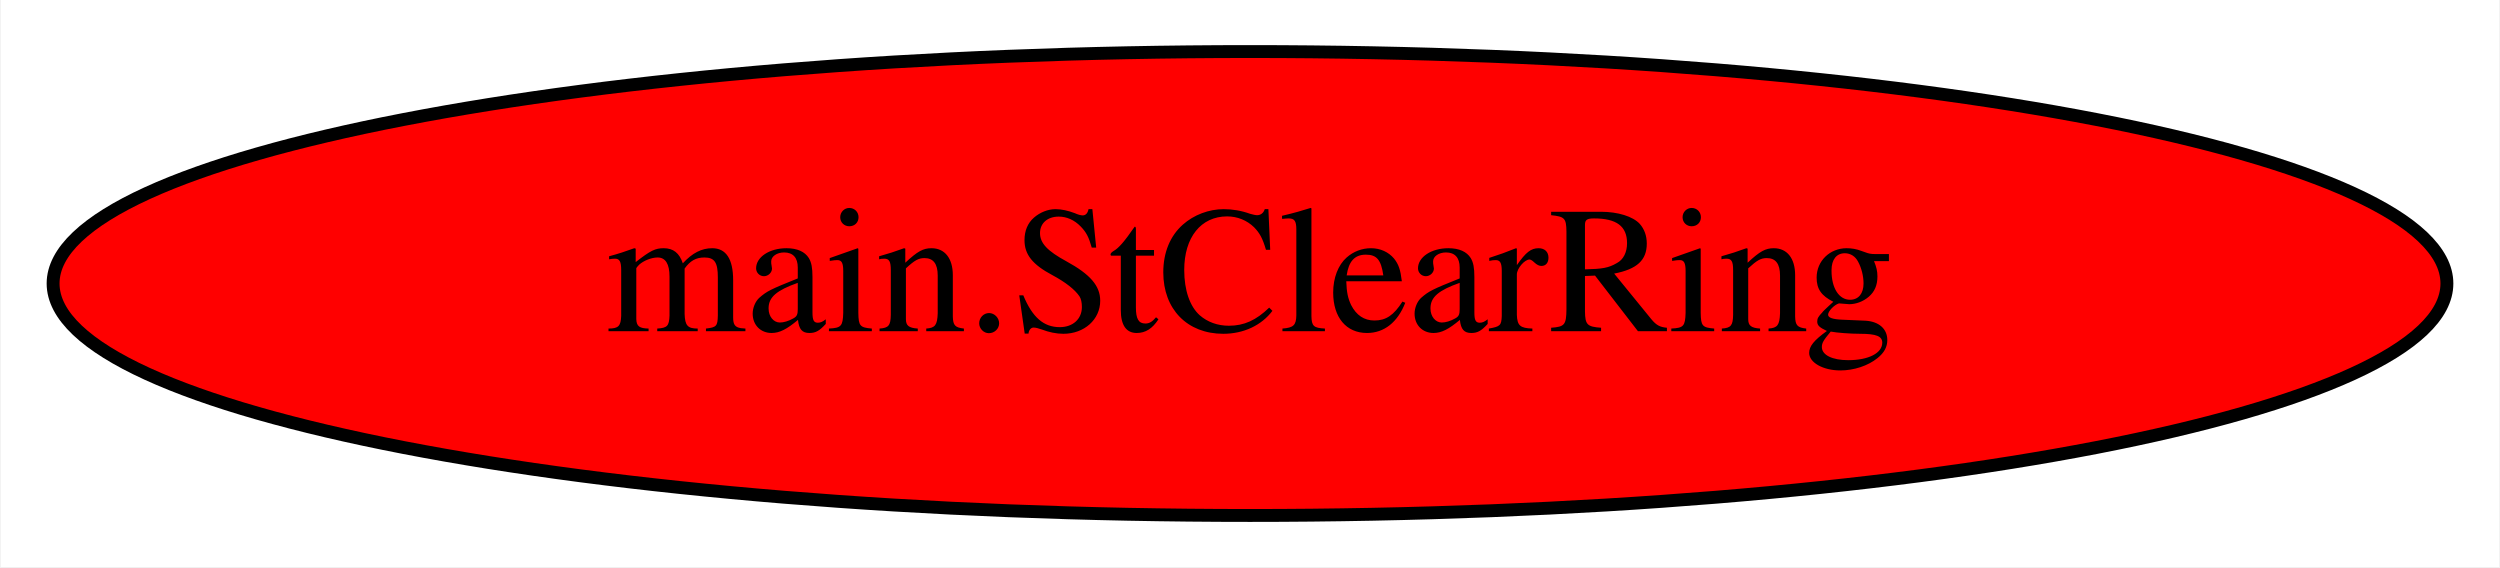
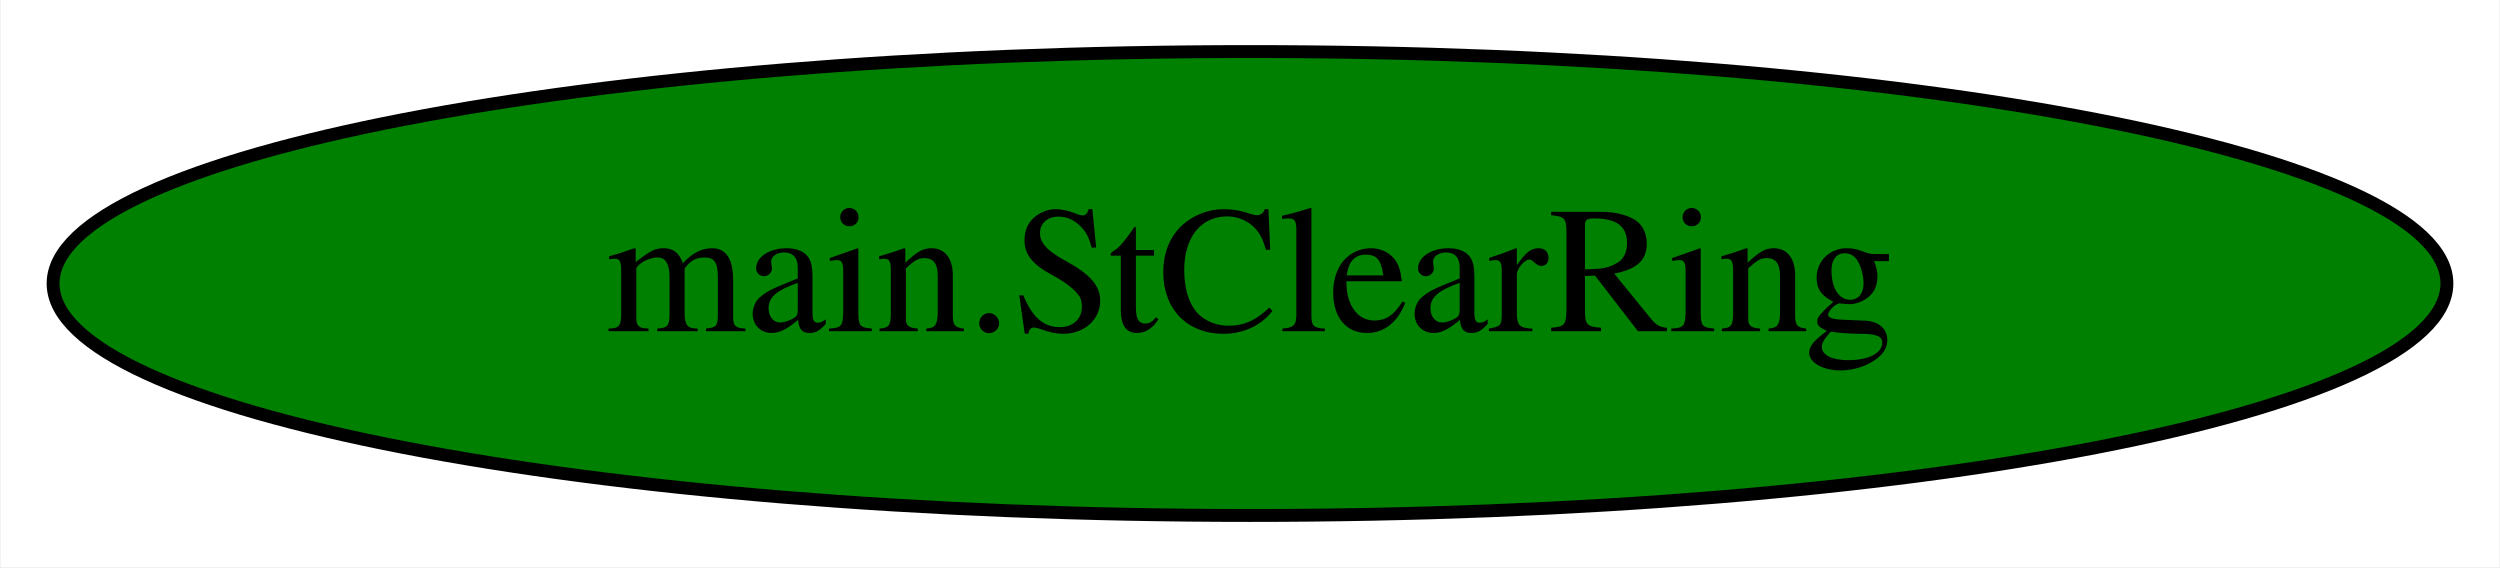
<svg xmlns="http://www.w3.org/2000/svg" width="194pt" height="44pt" viewBox="0.00 0.00 193.88 44.00">
  <g id="graph0" class="graph" transform="scale(1 1) rotate(0) translate(4 40)">
    <polygon fill="white" stroke="transparent" points="-4,4 -4,-40 189.88,-40 189.88,4 -4,4" />
    <g id="node1" class="node">
-       <ellipse fill="red" stroke="black" cx="92.94" cy="-18" rx="92.88" ry="18" />
+       <ellipse fill="green" stroke="black" cx="92.94" cy="-18" rx="92.88" ry="18" />
      <text text-anchor="middle" x="92.94" y="-14.3" font-family="Times,serif" font-size="14.00">main.StClearRing</text>
    </g>
  </g>
</svg>
